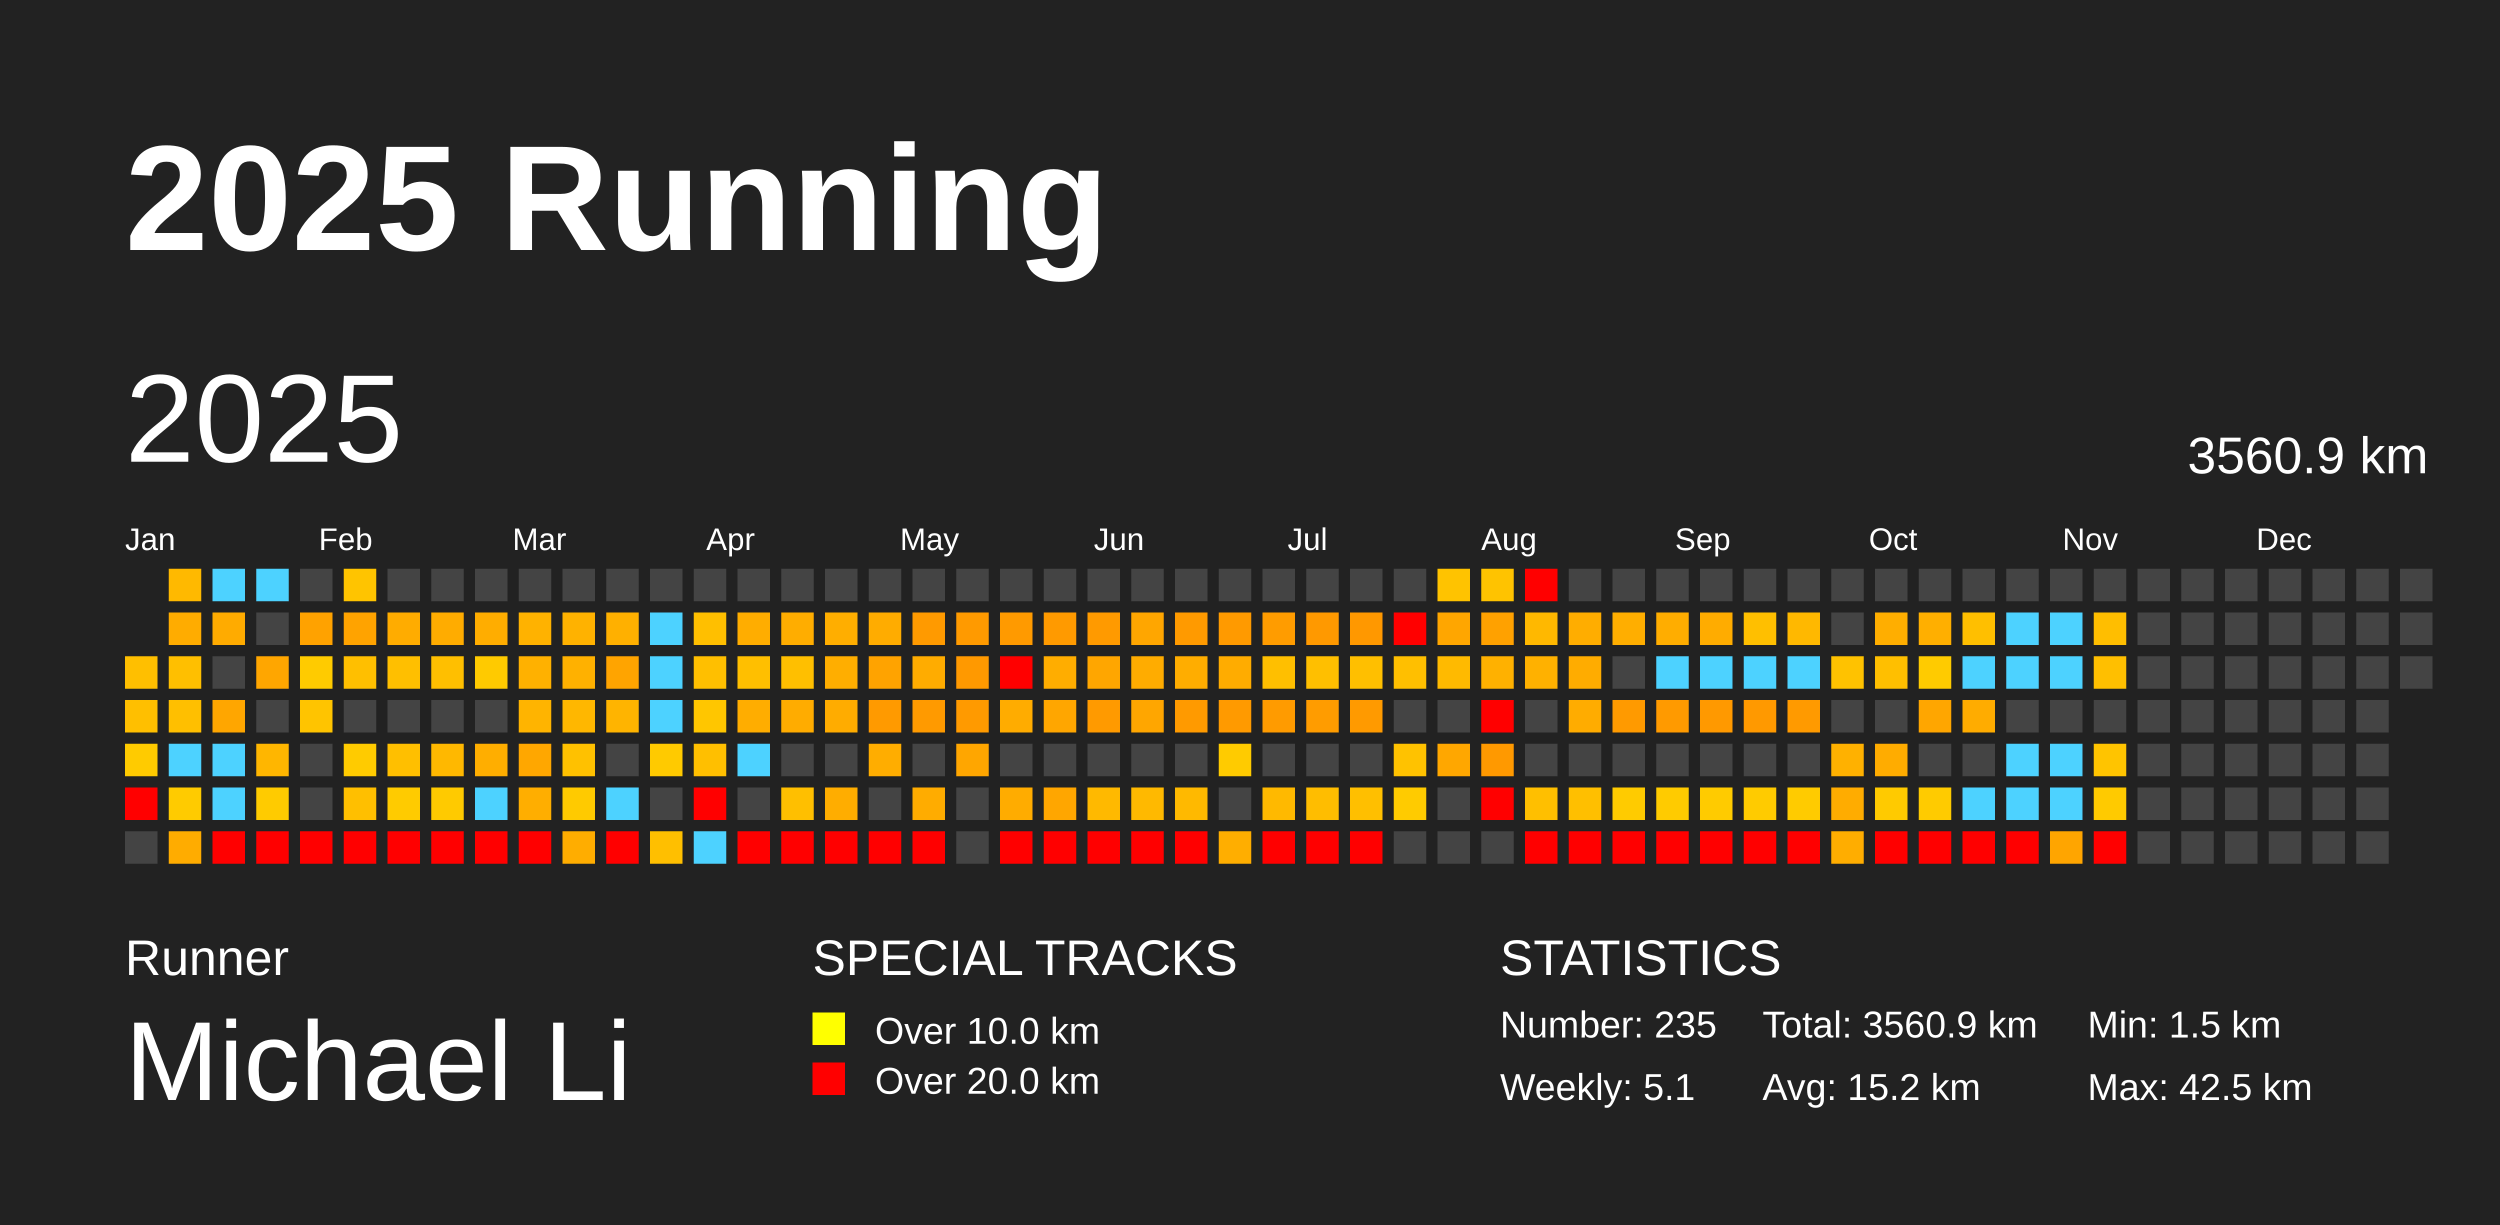
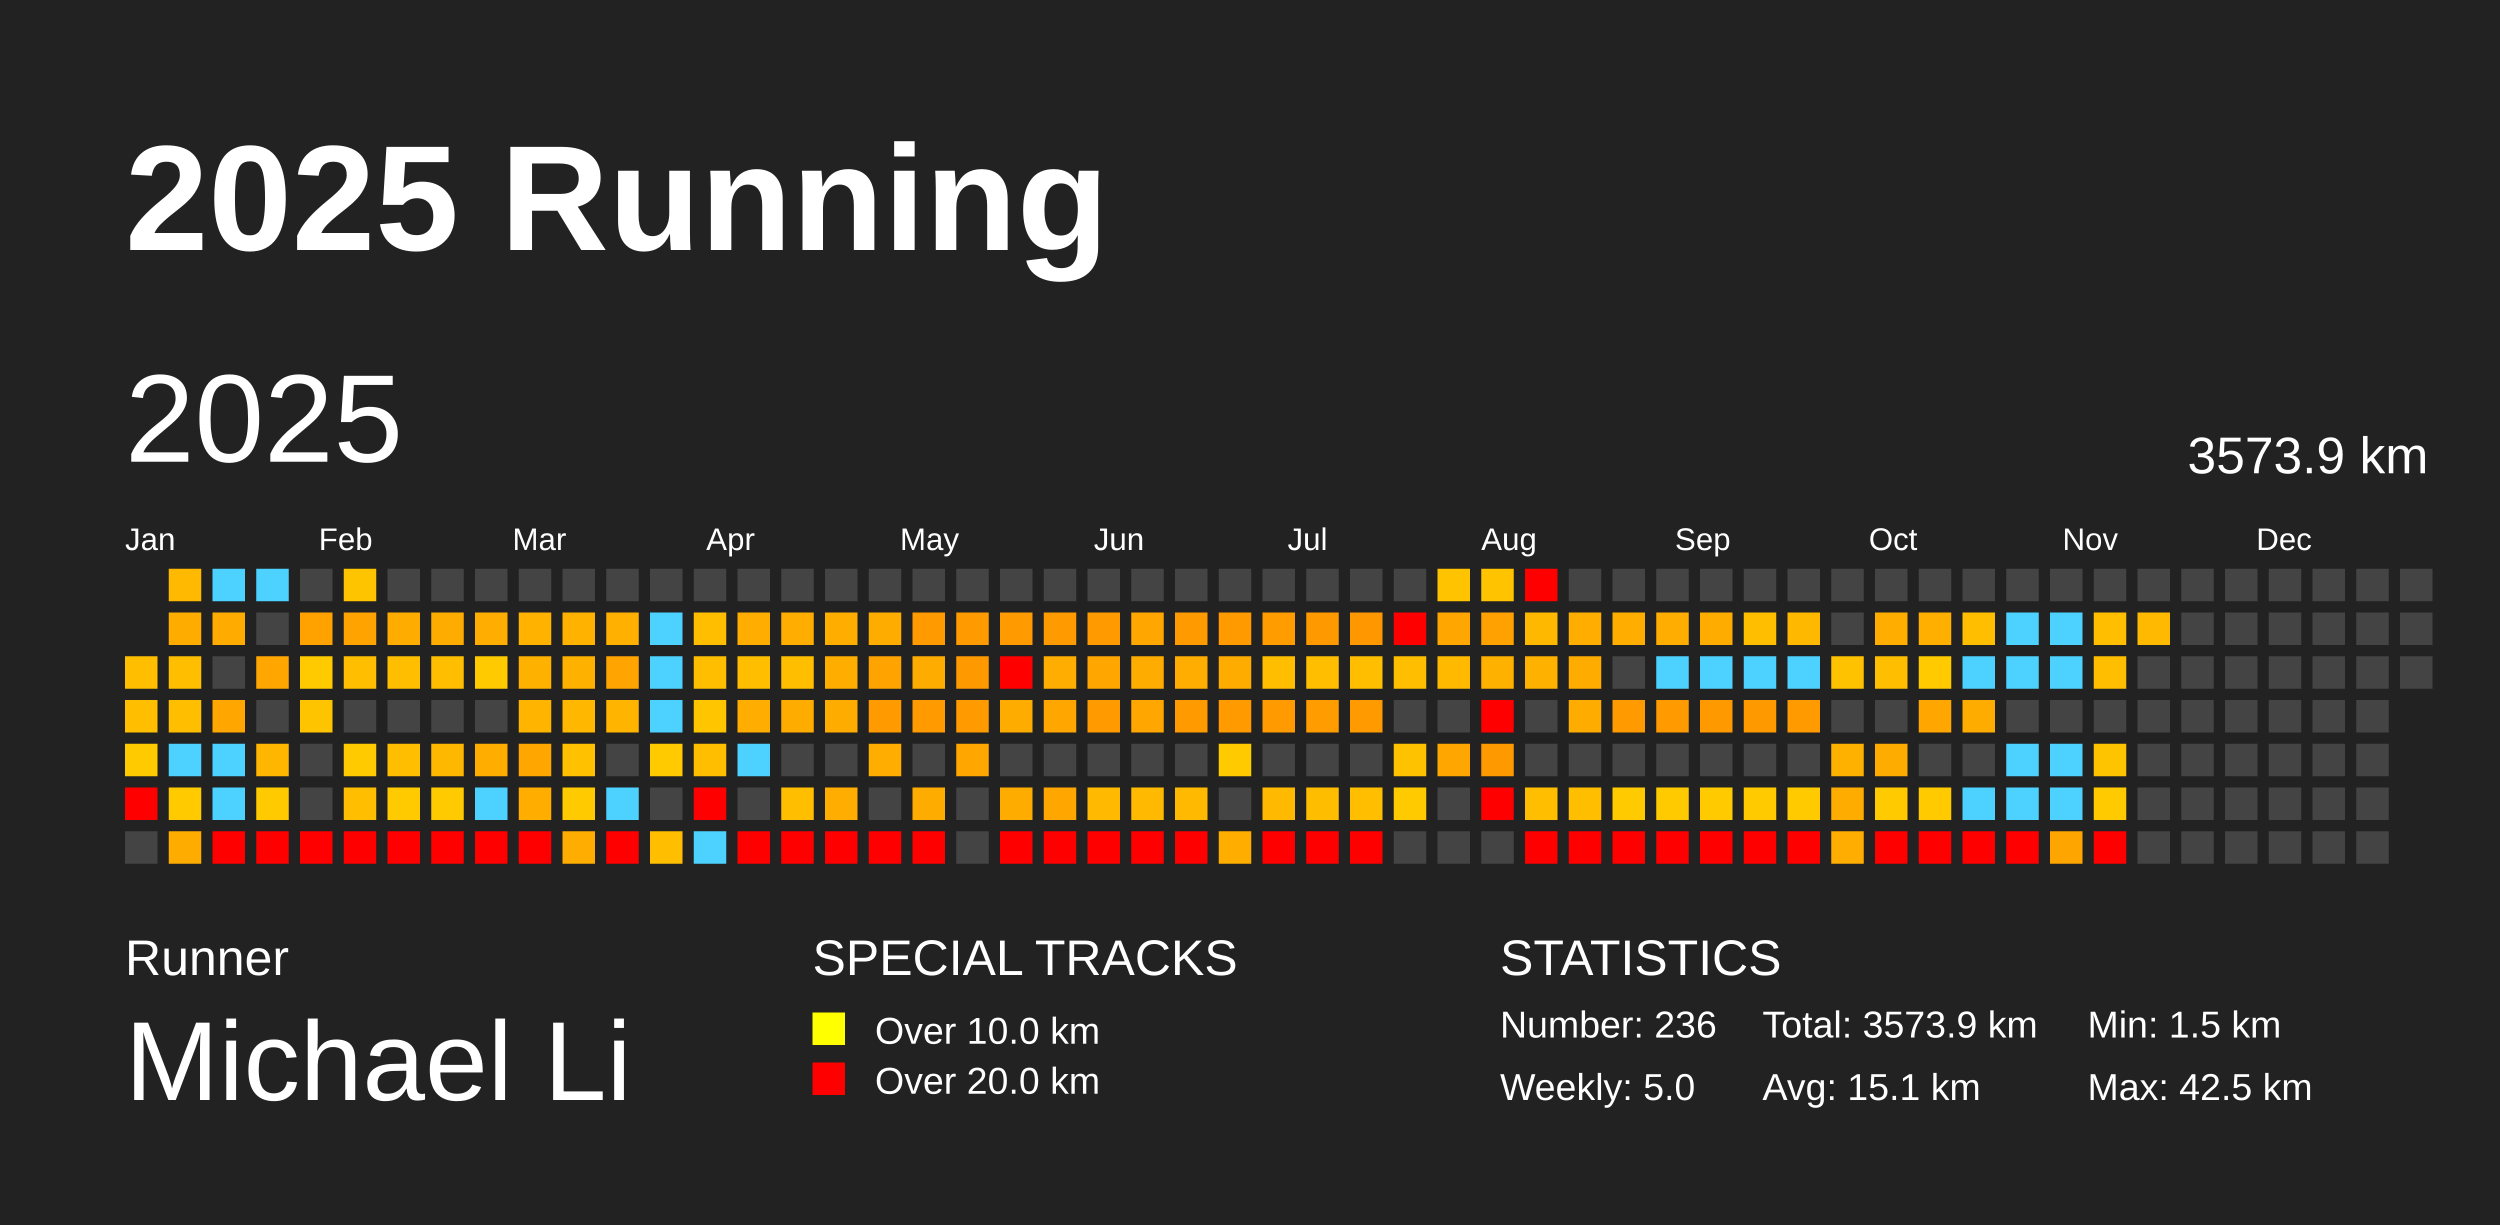
<svg xmlns="http://www.w3.org/2000/svg" baseProfile="full" height="98mm" version="1.1" viewBox="0,0,200,98" width="200mm">
  <defs />
  <rect fill="#222222" height="98" width="200" x="0" y="0" />
  <text fill="#FFFFFF" style="font-size:12px; font-family:Arial; font-weight:bold;" x="10" y="20">2025 Running</text>
  <text fill="#FFFFFF" style="font-size:4px; font-family:Arial" x="10" y="78">Runner</text>
  <text fill="#FFFFFF" style="font-size:9px; font-family:Arial" x="10" y="88">Michael Li</text>
  <text fill="#FFFFFF" style="font-size:4px; font-family:Arial" x="65" y="78">SPECIAL TRACKS</text>
  <rect fill="yellow" height="2.6" width="2.6" x="65" y="81" />
  <text fill="#FFFFFF" style="font-size:3px; font-family:Arial" x="70" y="83.5">Over 10.0 km</text>
  <rect fill="red" height="2.6" width="2.6" x="65" y="85" />
  <text fill="#FFFFFF" style="font-size:3px; font-family:Arial" x="70" y="87.5">Over 20.0 km</text>
  <text fill="#FFFFFF" style="font-size:4px; font-family:Arial" x="120" y="78">STATISTICS</text>
-   <text fill="#FFFFFF" style="font-size:3px; font-family:Arial" x="120" y="83">Number: 235</text>
-   <text fill="#FFFFFF" style="font-size:3px; font-family:Arial" x="120" y="88">Weekly: 5.1</text>
-   <text fill="#FFFFFF" style="font-size:3px; font-family:Arial" x="141" y="83">Total: 3560.9 km</text>
-   <text fill="#FFFFFF" style="font-size:3px; font-family:Arial" x="141" y="88">Avg: 15.2 km</text>
+   <text fill="#FFFFFF" style="font-size:3px; font-family:Arial" x="120" y="83">Number: 236</text>
+   <text fill="#FFFFFF" style="font-size:3px; font-family:Arial" x="120" y="88">Weekly: 5.0</text>
+   <text fill="#FFFFFF" style="font-size:3px; font-family:Arial" x="141" y="83">Total: 3573.9 km</text>
+   <text fill="#FFFFFF" style="font-size:3px; font-family:Arial" x="141" y="88">Avg: 15.1 km</text>
  <text fill="#FFFFFF" style="font-size:3px; font-family:Arial" x="167" y="83">Min: 1.5 km</text>
  <text fill="#FFFFFF" style="font-size:3px; font-family:Arial" x="167" y="88">Max: 42.5 km</text>
  <text dominant-baseline="hanging" fill="#FFFFFF" style="font-size:10.0px; font-family:Arial;" x="10" y="30">2025</text>
-   <text dominant-baseline="hanging" fill="#FFFFFF" style="font-size:4.125px; font-family:Arial;" x="175" y="35">3560.9 km</text>
+   <text dominant-baseline="hanging" fill="#FFFFFF" style="font-size:4.125px; font-family:Arial;" x="175" y="35">3573.9 km</text>
  <text fill="#FFFFFF" style="font-size:2.5px; font-family:Arial" x="10.0" y="44">Jan</text>
  <text fill="#FFFFFF" style="font-size:2.5px; font-family:Arial" x="25.5" y="44">Feb</text>
  <text fill="#FFFFFF" style="font-size:2.5px; font-family:Arial" x="41.0" y="44">Mar</text>
  <text fill="#FFFFFF" style="font-size:2.5px; font-family:Arial" x="56.5" y="44">Apr</text>
  <text fill="#FFFFFF" style="font-size:2.5px; font-family:Arial" x="72.0" y="44">May</text>
  <text fill="#FFFFFF" style="font-size:2.5px; font-family:Arial" x="87.5" y="44">Jun</text>
  <text fill="#FFFFFF" style="font-size:2.5px; font-family:Arial" x="103.0" y="44">Jul</text>
  <text fill="#FFFFFF" style="font-size:2.5px; font-family:Arial" x="118.5" y="44">Aug</text>
  <text fill="#FFFFFF" style="font-size:2.5px; font-family:Arial" x="134.0" y="44">Sep</text>
  <text fill="#FFFFFF" style="font-size:2.5px; font-family:Arial" x="149.5" y="44">Oct</text>
  <text fill="#FFFFFF" style="font-size:2.5px; font-family:Arial" x="165.0" y="44">Nov</text>
  <text fill="#FFFFFF" style="font-size:2.5px; font-family:Arial" x="180.5" y="44">Dec</text>
  <rect fill="#ffbf00" height="2.6" width="2.6" x="10.0" y="52.5" />
  <rect fill="#ffbf00" height="2.6" width="2.6" x="10.0" y="56.0" />
  <rect fill="#ffcb00" height="2.6" width="2.6" x="10.0" y="59.5" />
  <rect fill="red" height="2.6" width="2.6" x="10.0" y="63.0" />
  <rect fill="#444444" height="2.6" width="2.6" x="10.0" y="66.5" />
  <rect fill="#ffb900" height="2.6" width="2.6" x="13.5" y="45.5" />
  <rect fill="#ffac00" height="2.6" width="2.6" x="13.5" y="49.0" />
  <rect fill="#ffbf00" height="2.6" width="2.6" x="13.5" y="52.5" />
  <rect fill="#ffbf00" height="2.6" width="2.6" x="13.5" y="56.0" />
  <rect fill="#4dd2ff" height="2.6" width="2.6" x="13.5" y="59.5" />
  <rect fill="#ffcb00" height="2.6" width="2.6" x="13.5" y="63.0" />
  <rect fill="#ffac00" height="2.6" width="2.6" x="13.5" y="66.5" />
  <rect fill="#4dd2ff" height="2.6" width="2.6" x="17.0" y="45.5" />
  <rect fill="#ffab00" height="2.6" width="2.6" x="17.0" y="49.0" />
  <rect fill="#444444" height="2.6" width="2.6" x="17.0" y="52.5" />
  <rect fill="#ffa600" height="2.6" width="2.6" x="17.0" y="56.0" />
  <rect fill="#4dd2ff" height="2.6" width="2.6" x="17.0" y="59.5" />
  <rect fill="#4dd2ff" height="2.6" width="2.6" x="17.0" y="63.0" />
  <rect fill="red" height="2.6" width="2.6" x="17.0" y="66.5" />
  <rect fill="#4dd2ff" height="2.6" width="2.6" x="20.5" y="45.5" />
  <rect fill="#444444" height="2.6" width="2.6" x="20.5" y="49.0" />
  <rect fill="#ffa600" height="2.6" width="2.6" x="20.5" y="52.5" />
  <rect fill="#444444" height="2.6" width="2.6" x="20.5" y="56.0" />
  <rect fill="#ffb600" height="2.6" width="2.6" x="20.5" y="59.5" />
  <rect fill="#ffcb00" height="2.6" width="2.6" x="20.5" y="63.0" />
  <rect fill="red" height="2.6" width="2.6" x="20.5" y="66.5" />
  <rect fill="#444444" height="2.6" width="2.6" x="24.0" y="45.5" />
  <rect fill="#ffa200" height="2.6" width="2.6" x="24.0" y="49.0" />
  <rect fill="#ffcb00" height="2.6" width="2.6" x="24.0" y="52.5" />
  <rect fill="#ffc400" height="2.6" width="2.6" x="24.0" y="56.0" />
  <rect fill="#444444" height="2.6" width="2.6" x="24.0" y="59.5" />
  <rect fill="#444444" height="2.6" width="2.6" x="24.0" y="63.0" />
  <rect fill="red" height="2.6" width="2.6" x="24.0" y="66.5" />
  <rect fill="#ffc400" height="2.6" width="2.6" x="27.5" y="45.5" />
  <rect fill="#ffa300" height="2.6" width="2.6" x="27.5" y="49.0" />
  <rect fill="#ffbf00" height="2.6" width="2.6" x="27.5" y="52.5" />
  <rect fill="#444444" height="2.6" width="2.6" x="27.5" y="56.0" />
  <rect fill="#ffcb00" height="2.6" width="2.6" x="27.5" y="59.5" />
  <rect fill="#ffbf00" height="2.6" width="2.6" x="27.5" y="63.0" />
  <rect fill="red" height="2.6" width="2.6" x="27.5" y="66.5" />
  <rect fill="#444444" height="2.6" width="2.6" x="31.0" y="45.5" />
  <rect fill="#ffac00" height="2.6" width="2.6" x="31.0" y="49.0" />
  <rect fill="#ffbf00" height="2.6" width="2.6" x="31.0" y="52.5" />
  <rect fill="#444444" height="2.6" width="2.6" x="31.0" y="56.0" />
  <rect fill="#ffbf00" height="2.6" width="2.6" x="31.0" y="59.5" />
  <rect fill="#ffcb00" height="2.6" width="2.6" x="31.0" y="63.0" />
  <rect fill="red" height="2.6" width="2.6" x="31.0" y="66.5" />
  <rect fill="#444444" height="2.6" width="2.6" x="34.5" y="45.5" />
  <rect fill="#ffac00" height="2.6" width="2.6" x="34.5" y="49.0" />
  <rect fill="#ffbf00" height="2.6" width="2.6" x="34.5" y="52.5" />
  <rect fill="#444444" height="2.6" width="2.6" x="34.5" y="56.0" />
  <rect fill="#ffb800" height="2.6" width="2.6" x="34.5" y="59.5" />
  <rect fill="#ffca00" height="2.6" width="2.6" x="34.5" y="63.0" />
  <rect fill="red" height="2.6" width="2.6" x="34.5" y="66.5" />
  <rect fill="#444444" height="2.6" width="2.6" x="38.0" y="45.5" />
  <rect fill="#ffad00" height="2.6" width="2.6" x="38.0" y="49.0" />
  <rect fill="#ffca00" height="2.6" width="2.6" x="38.0" y="52.5" />
  <rect fill="#444444" height="2.6" width="2.6" x="38.0" y="56.0" />
  <rect fill="#ffae00" height="2.6" width="2.6" x="38.0" y="59.5" />
  <rect fill="#4dd2ff" height="2.6" width="2.6" x="38.0" y="63.0" />
  <rect fill="red" height="2.6" width="2.6" x="38.0" y="66.5" />
  <rect fill="#444444" height="2.6" width="2.6" x="41.5" y="45.5" />
  <rect fill="#ffb200" height="2.6" width="2.6" x="41.5" y="49.0" />
  <rect fill="#ffb100" height="2.6" width="2.6" x="41.5" y="52.5" />
  <rect fill="#ffb400" height="2.6" width="2.6" x="41.5" y="56.0" />
  <rect fill="#ffa700" height="2.6" width="2.6" x="41.5" y="59.5" />
  <rect fill="#ffae00" height="2.6" width="2.6" x="41.5" y="63.0" />
  <rect fill="red" height="2.6" width="2.6" x="41.5" y="66.5" />
  <rect fill="#444444" height="2.6" width="2.6" x="45.0" y="45.5" />
  <rect fill="#ffb200" height="2.6" width="2.6" x="45.0" y="49.0" />
  <rect fill="#ffb100" height="2.6" width="2.6" x="45.0" y="52.5" />
  <rect fill="#ffb700" height="2.6" width="2.6" x="45.0" y="56.0" />
  <rect fill="#ffc100" height="2.6" width="2.6" x="45.0" y="59.5" />
  <rect fill="#ffca00" height="2.6" width="2.6" x="45.0" y="63.0" />
  <rect fill="#ffad00" height="2.6" width="2.6" x="45.0" y="66.5" />
  <rect fill="#444444" height="2.6" width="2.6" x="48.5" y="45.5" />
  <rect fill="#ffb000" height="2.6" width="2.6" x="48.5" y="49.0" />
  <rect fill="#ffa400" height="2.6" width="2.6" x="48.5" y="52.5" />
  <rect fill="#ffb400" height="2.6" width="2.6" x="48.5" y="56.0" />
  <rect fill="#444444" height="2.6" width="2.6" x="48.5" y="59.5" />
  <rect fill="#4dd2ff" height="2.6" width="2.6" x="48.5" y="63.0" />
  <rect fill="red" height="2.6" width="2.6" x="48.5" y="66.5" />
  <rect fill="#444444" height="2.6" width="2.6" x="52.0" y="45.5" />
  <rect fill="#4dd2ff" height="2.6" width="2.6" x="52.0" y="49.0" />
  <rect fill="#4dd2ff" height="2.6" width="2.6" x="52.0" y="52.5" />
  <rect fill="#4dd2ff" height="2.6" width="2.6" x="52.0" y="56.0" />
  <rect fill="#ffca00" height="2.6" width="2.6" x="52.0" y="59.5" />
  <rect fill="#444444" height="2.6" width="2.6" x="52.0" y="63.0" />
  <rect fill="#ffbf00" height="2.6" width="2.6" x="52.0" y="66.5" />
  <rect fill="#444444" height="2.6" width="2.6" x="55.5" y="45.5" />
  <rect fill="#ffbf00" height="2.6" width="2.6" x="55.5" y="49.0" />
  <rect fill="#ffbf00" height="2.6" width="2.6" x="55.5" y="52.5" />
  <rect fill="#ffc600" height="2.6" width="2.6" x="55.5" y="56.0" />
  <rect fill="#ffbf00" height="2.6" width="2.6" x="55.5" y="59.5" />
  <rect fill="red" height="2.6" width="2.6" x="55.5" y="63.0" />
  <rect fill="#4dd2ff" height="2.6" width="2.6" x="55.5" y="66.5" />
  <rect fill="#444444" height="2.6" width="2.6" x="59.0" y="45.5" />
  <rect fill="#ffad00" height="2.6" width="2.6" x="59.0" y="49.0" />
  <rect fill="#ffbf00" height="2.6" width="2.6" x="59.0" y="52.5" />
  <rect fill="#ffad00" height="2.6" width="2.6" x="59.0" y="56.0" />
  <rect fill="#4dd2ff" height="2.6" width="2.6" x="59.0" y="59.5" />
  <rect fill="#444444" height="2.6" width="2.6" x="59.0" y="63.0" />
  <rect fill="red" height="2.6" width="2.6" x="59.0" y="66.5" />
  <rect fill="#444444" height="2.6" width="2.6" x="62.5" y="45.5" />
  <rect fill="#ffad00" height="2.6" width="2.6" x="62.5" y="49.0" />
  <rect fill="#ffbf00" height="2.6" width="2.6" x="62.5" y="52.5" />
  <rect fill="#ffac00" height="2.6" width="2.6" x="62.5" y="56.0" />
  <rect fill="#444444" height="2.6" width="2.6" x="62.5" y="59.5" />
  <rect fill="#ffbf00" height="2.6" width="2.6" x="62.5" y="63.0" />
  <rect fill="red" height="2.6" width="2.6" x="62.5" y="66.5" />
  <rect fill="#444444" height="2.6" width="2.6" x="66.0" y="45.5" />
  <rect fill="#ffae00" height="2.6" width="2.6" x="66.0" y="49.0" />
  <rect fill="#ffae00" height="2.6" width="2.6" x="66.0" y="52.5" />
  <rect fill="#ffac00" height="2.6" width="2.6" x="66.0" y="56.0" />
  <rect fill="#444444" height="2.6" width="2.6" x="66.0" y="59.5" />
  <rect fill="#ffad00" height="2.6" width="2.6" x="66.0" y="63.0" />
  <rect fill="red" height="2.6" width="2.6" x="66.0" y="66.5" />
  <rect fill="#444444" height="2.6" width="2.6" x="69.5" y="45.5" />
  <rect fill="#ffac00" height="2.6" width="2.6" x="69.5" y="49.0" />
  <rect fill="#ffa300" height="2.6" width="2.6" x="69.5" y="52.5" />
  <rect fill="#ff9a00" height="2.6" width="2.6" x="69.5" y="56.0" />
  <rect fill="#ffad00" height="2.6" width="2.6" x="69.5" y="59.5" />
  <rect fill="#444444" height="2.6" width="2.6" x="69.5" y="63.0" />
  <rect fill="red" height="2.6" width="2.6" x="69.5" y="66.5" />
  <rect fill="#444444" height="2.6" width="2.6" x="73.0" y="45.5" />
  <rect fill="#ff9a00" height="2.6" width="2.6" x="73.0" y="49.0" />
  <rect fill="#ffac00" height="2.6" width="2.6" x="73.0" y="52.5" />
  <rect fill="#ff9a00" height="2.6" width="2.6" x="73.0" y="56.0" />
  <rect fill="#444444" height="2.6" width="2.6" x="73.0" y="59.5" />
  <rect fill="#ffac00" height="2.6" width="2.6" x="73.0" y="63.0" />
  <rect fill="red" height="2.6" width="2.6" x="73.0" y="66.5" />
  <rect fill="#444444" height="2.6" width="2.6" x="76.5" y="45.5" />
  <rect fill="#ff9a00" height="2.6" width="2.6" x="76.5" y="49.0" />
  <rect fill="#ff9900" height="2.6" width="2.6" x="76.5" y="52.5" />
  <rect fill="#ff9a00" height="2.6" width="2.6" x="76.5" y="56.0" />
  <rect fill="#ffa600" height="2.6" width="2.6" x="76.5" y="59.5" />
  <rect fill="#444444" height="2.6" width="2.6" x="76.5" y="63.0" />
  <rect fill="#444444" height="2.6" width="2.6" x="76.5" y="66.5" />
  <rect fill="#444444" height="2.6" width="2.6" x="80.0" y="45.5" />
  <rect fill="#ff9a00" height="2.6" width="2.6" x="80.0" y="49.0" />
  <rect fill="red" height="2.6" width="2.6" x="80.0" y="52.5" />
  <rect fill="#ffac00" height="2.6" width="2.6" x="80.0" y="56.0" />
  <rect fill="#444444" height="2.6" width="2.6" x="80.0" y="59.5" />
  <rect fill="#ffac00" height="2.6" width="2.6" x="80.0" y="63.0" />
  <rect fill="red" height="2.6" width="2.6" x="80.0" y="66.5" />
  <rect fill="#444444" height="2.6" width="2.6" x="83.5" y="45.5" />
  <rect fill="#ff9a00" height="2.6" width="2.6" x="83.5" y="49.0" />
  <rect fill="#ffad00" height="2.6" width="2.6" x="83.5" y="52.5" />
  <rect fill="#ffa600" height="2.6" width="2.6" x="83.5" y="56.0" />
  <rect fill="#444444" height="2.6" width="2.6" x="83.5" y="59.5" />
  <rect fill="#ffa600" height="2.6" width="2.6" x="83.5" y="63.0" />
  <rect fill="red" height="2.6" width="2.6" x="83.5" y="66.5" />
  <rect fill="#444444" height="2.6" width="2.6" x="87.0" y="45.5" />
  <rect fill="#ff9a00" height="2.6" width="2.6" x="87.0" y="49.0" />
  <rect fill="#ffa600" height="2.6" width="2.6" x="87.0" y="52.5" />
  <rect fill="#ff9a00" height="2.6" width="2.6" x="87.0" y="56.0" />
  <rect fill="#444444" height="2.6" width="2.6" x="87.0" y="59.5" />
  <rect fill="#ffb900" height="2.6" width="2.6" x="87.0" y="63.0" />
  <rect fill="red" height="2.6" width="2.6" x="87.0" y="66.5" />
  <rect fill="#444444" height="2.6" width="2.6" x="90.5" y="45.5" />
  <rect fill="#ffa600" height="2.6" width="2.6" x="90.5" y="49.0" />
  <rect fill="#ffac00" height="2.6" width="2.6" x="90.5" y="52.5" />
  <rect fill="#ffa600" height="2.6" width="2.6" x="90.5" y="56.0" />
  <rect fill="#444444" height="2.6" width="2.6" x="90.5" y="59.5" />
  <rect fill="#ffb900" height="2.6" width="2.6" x="90.5" y="63.0" />
  <rect fill="red" height="2.6" width="2.6" x="90.5" y="66.5" />
  <rect fill="#444444" height="2.6" width="2.6" x="94.0" y="45.5" />
  <rect fill="#ff9a00" height="2.6" width="2.6" x="94.0" y="49.0" />
  <rect fill="#ffad00" height="2.6" width="2.6" x="94.0" y="52.5" />
  <rect fill="#ff9a00" height="2.6" width="2.6" x="94.0" y="56.0" />
  <rect fill="#444444" height="2.6" width="2.6" x="94.0" y="59.5" />
  <rect fill="#ffb900" height="2.6" width="2.6" x="94.0" y="63.0" />
  <rect fill="red" height="2.6" width="2.6" x="94.0" y="66.5" />
  <rect fill="#444444" height="2.6" width="2.6" x="97.5" y="45.5" />
  <rect fill="#ff9a00" height="2.6" width="2.6" x="97.5" y="49.0" />
  <rect fill="#ffac00" height="2.6" width="2.6" x="97.5" y="52.5" />
  <rect fill="#ff9a00" height="2.6" width="2.6" x="97.5" y="56.0" />
  <rect fill="#ffcb00" height="2.6" width="2.6" x="97.5" y="59.5" />
  <rect fill="#444444" height="2.6" width="2.6" x="97.5" y="63.0" />
  <rect fill="#ffae00" height="2.6" width="2.6" x="97.5" y="66.5" />
  <rect fill="#444444" height="2.6" width="2.6" x="101.0" y="45.5" />
  <rect fill="#ff9c00" height="2.6" width="2.6" x="101.0" y="49.0" />
  <rect fill="#ffbf00" height="2.6" width="2.6" x="101.0" y="52.5" />
  <rect fill="#ff9b00" height="2.6" width="2.6" x="101.0" y="56.0" />
  <rect fill="#444444" height="2.6" width="2.6" x="101.0" y="59.5" />
  <rect fill="#ffb900" height="2.6" width="2.6" x="101.0" y="63.0" />
  <rect fill="red" height="2.6" width="2.6" x="101.0" y="66.5" />
  <rect fill="#444444" height="2.6" width="2.6" x="104.5" y="45.5" />
  <rect fill="#ff9900" height="2.6" width="2.6" x="104.5" y="49.0" />
  <rect fill="#ffbf00" height="2.6" width="2.6" x="104.5" y="52.5" />
  <rect fill="#ff9c00" height="2.6" width="2.6" x="104.5" y="56.0" />
  <rect fill="#444444" height="2.6" width="2.6" x="104.5" y="59.5" />
  <rect fill="#ffbd00" height="2.6" width="2.6" x="104.5" y="63.0" />
  <rect fill="red" height="2.6" width="2.6" x="104.5" y="66.5" />
  <rect fill="#444444" height="2.6" width="2.6" x="108.0" y="45.5" />
  <rect fill="#ff9800" height="2.6" width="2.6" x="108.0" y="49.0" />
  <rect fill="#ffbf00" height="2.6" width="2.6" x="108.0" y="52.5" />
  <rect fill="#ff9a00" height="2.6" width="2.6" x="108.0" y="56.0" />
  <rect fill="#444444" height="2.6" width="2.6" x="108.0" y="59.5" />
  <rect fill="#ffbf00" height="2.6" width="2.6" x="108.0" y="63.0" />
  <rect fill="red" height="2.6" width="2.6" x="108.0" y="66.5" />
  <rect fill="#444444" height="2.6" width="2.6" x="111.5" y="45.5" />
  <rect fill="red" height="2.6" width="2.6" x="111.5" y="49.0" />
  <rect fill="#ffbf00" height="2.6" width="2.6" x="111.5" y="52.5" />
  <rect fill="#444444" height="2.6" width="2.6" x="111.5" y="56.0" />
  <rect fill="#ffc200" height="2.6" width="2.6" x="111.5" y="59.5" />
  <rect fill="#ffcb00" height="2.6" width="2.6" x="111.5" y="63.0" />
  <rect fill="#444444" height="2.6" width="2.6" x="111.5" y="66.5" />
  <rect fill="#ffc300" height="2.6" width="2.6" x="115.0" y="45.5" />
  <rect fill="#ffa600" height="2.6" width="2.6" x="115.0" y="49.0" />
  <rect fill="#ffba00" height="2.6" width="2.6" x="115.0" y="52.5" />
  <rect fill="#444444" height="2.6" width="2.6" x="115.0" y="56.0" />
  <rect fill="#ffa700" height="2.6" width="2.6" x="115.0" y="59.5" />
  <rect fill="#444444" height="2.6" width="2.6" x="115.0" y="63.0" />
  <rect fill="#444444" height="2.6" width="2.6" x="115.0" y="66.5" />
  <rect fill="#ffc300" height="2.6" width="2.6" x="118.5" y="45.5" />
  <rect fill="#ffa100" height="2.6" width="2.6" x="118.5" y="49.0" />
  <rect fill="#ffb100" height="2.6" width="2.6" x="118.5" y="52.5" />
  <rect fill="red" height="2.6" width="2.6" x="118.5" y="56.0" />
  <rect fill="#ff9900" height="2.6" width="2.6" x="118.5" y="59.5" />
  <rect fill="red" height="2.6" width="2.6" x="118.5" y="63.0" />
  <rect fill="#444444" height="2.6" width="2.6" x="118.5" y="66.5" />
  <rect fill="red" height="2.6" width="2.6" x="122.0" y="45.5" />
  <rect fill="#ffb800" height="2.6" width="2.6" x="122.0" y="49.0" />
  <rect fill="#ffb100" height="2.6" width="2.6" x="122.0" y="52.5" />
  <rect fill="#444444" height="2.6" width="2.6" x="122.0" y="56.0" />
  <rect fill="#444444" height="2.6" width="2.6" x="122.0" y="59.5" />
  <rect fill="#ffbf00" height="2.6" width="2.6" x="122.0" y="63.0" />
  <rect fill="red" height="2.6" width="2.6" x="122.0" y="66.5" />
  <rect fill="#444444" height="2.6" width="2.6" x="125.5" y="45.5" />
  <rect fill="#ffad00" height="2.6" width="2.6" x="125.5" y="49.0" />
  <rect fill="#ffac00" height="2.6" width="2.6" x="125.5" y="52.5" />
  <rect fill="#ffac00" height="2.6" width="2.6" x="125.5" y="56.0" />
  <rect fill="#444444" height="2.6" width="2.6" x="125.5" y="59.5" />
  <rect fill="#ffbf00" height="2.6" width="2.6" x="125.5" y="63.0" />
  <rect fill="red" height="2.6" width="2.6" x="125.5" y="66.5" />
  <rect fill="#444444" height="2.6" width="2.6" x="129.0" y="45.5" />
  <rect fill="#ffae00" height="2.6" width="2.6" x="129.0" y="49.0" />
  <rect fill="#444444" height="2.6" width="2.6" x="129.0" y="52.5" />
  <rect fill="#ff9a00" height="2.6" width="2.6" x="129.0" y="56.0" />
  <rect fill="#444444" height="2.6" width="2.6" x="129.0" y="59.5" />
  <rect fill="#ffcb00" height="2.6" width="2.6" x="129.0" y="63.0" />
  <rect fill="red" height="2.6" width="2.6" x="129.0" y="66.5" />
  <rect fill="#444444" height="2.6" width="2.6" x="132.5" y="45.5" />
  <rect fill="#ffad00" height="2.6" width="2.6" x="132.5" y="49.0" />
  <rect fill="#4dd2ff" height="2.6" width="2.6" x="132.5" y="52.5" />
  <rect fill="#ff9a00" height="2.6" width="2.6" x="132.5" y="56.0" />
  <rect fill="#444444" height="2.6" width="2.6" x="132.5" y="59.5" />
  <rect fill="#ffcb00" height="2.6" width="2.6" x="132.5" y="63.0" />
  <rect fill="red" height="2.6" width="2.6" x="132.5" y="66.5" />
  <rect fill="#444444" height="2.6" width="2.6" x="136.0" y="45.5" />
  <rect fill="#ffac00" height="2.6" width="2.6" x="136.0" y="49.0" />
  <rect fill="#4dd2ff" height="2.6" width="2.6" x="136.0" y="52.5" />
  <rect fill="#ff9900" height="2.6" width="2.6" x="136.0" y="56.0" />
  <rect fill="#444444" height="2.6" width="2.6" x="136.0" y="59.5" />
  <rect fill="#ffcb00" height="2.6" width="2.6" x="136.0" y="63.0" />
  <rect fill="red" height="2.6" width="2.6" x="136.0" y="66.5" />
  <rect fill="#444444" height="2.6" width="2.6" x="139.5" y="45.5" />
  <rect fill="#ffbf00" height="2.6" width="2.6" x="139.5" y="49.0" />
  <rect fill="#4dd2ff" height="2.6" width="2.6" x="139.5" y="52.5" />
  <rect fill="#ff9900" height="2.6" width="2.6" x="139.5" y="56.0" />
  <rect fill="#444444" height="2.6" width="2.6" x="139.5" y="59.5" />
  <rect fill="#ffcb00" height="2.6" width="2.6" x="139.5" y="63.0" />
  <rect fill="red" height="2.6" width="2.6" x="139.5" y="66.5" />
  <rect fill="#444444" height="2.6" width="2.6" x="143.0" y="45.5" />
  <rect fill="#ffb800" height="2.6" width="2.6" x="143.0" y="49.0" />
  <rect fill="#4dd2ff" height="2.6" width="2.6" x="143.0" y="52.5" />
  <rect fill="#ff9a00" height="2.6" width="2.6" x="143.0" y="56.0" />
  <rect fill="#444444" height="2.6" width="2.6" x="143.0" y="59.5" />
  <rect fill="#ffcb00" height="2.6" width="2.6" x="143.0" y="63.0" />
  <rect fill="red" height="2.6" width="2.6" x="143.0" y="66.5" />
  <rect fill="#444444" height="2.6" width="2.6" x="146.5" y="45.5" />
  <rect fill="#444444" height="2.6" width="2.6" x="146.5" y="49.0" />
  <rect fill="#ffc200" height="2.6" width="2.6" x="146.5" y="52.5" />
  <rect fill="#444444" height="2.6" width="2.6" x="146.5" y="56.0" />
  <rect fill="#ffb100" height="2.6" width="2.6" x="146.5" y="59.5" />
  <rect fill="#ffac00" height="2.6" width="2.6" x="146.5" y="63.0" />
  <rect fill="#ffad00" height="2.6" width="2.6" x="146.5" y="66.5" />
  <rect fill="#444444" height="2.6" width="2.6" x="150.0" y="45.5" />
  <rect fill="#ffae00" height="2.6" width="2.6" x="150.0" y="49.0" />
  <rect fill="#ffbf00" height="2.6" width="2.6" x="150.0" y="52.5" />
  <rect fill="#444444" height="2.6" width="2.6" x="150.0" y="56.0" />
  <rect fill="#ffac00" height="2.6" width="2.6" x="150.0" y="59.5" />
  <rect fill="#ffca00" height="2.6" width="2.6" x="150.0" y="63.0" />
  <rect fill="red" height="2.6" width="2.6" x="150.0" y="66.5" />
  <rect fill="#444444" height="2.6" width="2.6" x="153.5" y="45.5" />
  <rect fill="#ffaf00" height="2.6" width="2.6" x="153.5" y="49.0" />
  <rect fill="#ffcb00" height="2.6" width="2.6" x="153.5" y="52.5" />
  <rect fill="#ffa600" height="2.6" width="2.6" x="153.5" y="56.0" />
  <rect fill="#444444" height="2.6" width="2.6" x="153.5" y="59.5" />
  <rect fill="#ffcb00" height="2.6" width="2.6" x="153.5" y="63.0" />
  <rect fill="red" height="2.6" width="2.6" x="153.5" y="66.5" />
  <rect fill="#444444" height="2.6" width="2.6" x="157.0" y="45.5" />
  <rect fill="#ffbf00" height="2.6" width="2.6" x="157.0" y="49.0" />
  <rect fill="#4dd2ff" height="2.6" width="2.6" x="157.0" y="52.5" />
  <rect fill="#ffac00" height="2.6" width="2.6" x="157.0" y="56.0" />
  <rect fill="#444444" height="2.6" width="2.6" x="157.0" y="59.5" />
  <rect fill="#4dd2ff" height="2.6" width="2.6" x="157.0" y="63.0" />
  <rect fill="red" height="2.6" width="2.6" x="157.0" y="66.5" />
  <rect fill="#444444" height="2.6" width="2.6" x="160.5" y="45.5" />
  <rect fill="#4dd2ff" height="2.6" width="2.6" x="160.5" y="49.0" />
  <rect fill="#4dd2ff" height="2.6" width="2.6" x="160.5" y="52.5" />
  <rect fill="#444444" height="2.6" width="2.6" x="160.5" y="56.0" />
  <rect fill="#4dd2ff" height="2.6" width="2.6" x="160.5" y="59.5" />
  <rect fill="#4dd2ff" height="2.6" width="2.6" x="160.5" y="63.0" />
  <rect fill="red" height="2.6" width="2.6" x="160.5" y="66.5" />
  <rect fill="#444444" height="2.6" width="2.6" x="164.0" y="45.5" />
  <rect fill="#4dd2ff" height="2.6" width="2.6" x="164.0" y="49.0" />
  <rect fill="#4dd2ff" height="2.6" width="2.6" x="164.0" y="52.5" />
  <rect fill="#444444" height="2.6" width="2.6" x="164.0" y="56.0" />
  <rect fill="#4dd2ff" height="2.6" width="2.6" x="164.0" y="59.5" />
  <rect fill="#4dd2ff" height="2.6" width="2.6" x="164.0" y="63.0" />
  <rect fill="#ffa500" height="2.6" width="2.6" x="164.0" y="66.5" />
  <rect fill="#444444" height="2.6" width="2.6" x="167.5" y="45.5" />
  <rect fill="#ffbe00" height="2.6" width="2.6" x="167.5" y="49.0" />
  <rect fill="#ffbf00" height="2.6" width="2.6" x="167.5" y="52.5" />
  <rect fill="#444444" height="2.6" width="2.6" x="167.5" y="56.0" />
  <rect fill="#ffc400" height="2.6" width="2.6" x="167.5" y="59.5" />
  <rect fill="#ffca00" height="2.6" width="2.6" x="167.5" y="63.0" />
  <rect fill="red" height="2.6" width="2.6" x="167.5" y="66.5" />
  <rect fill="#444444" height="2.6" width="2.6" x="171.0" y="45.5" />
-   <rect fill="#444444" height="2.6" width="2.6" x="171.0" y="49.0" />
+   <rect fill="#ffb900" height="2.6" width="2.6" x="171.0" y="49.0" />
  <rect fill="#444444" height="2.6" width="2.6" x="171.0" y="52.5" />
  <rect fill="#444444" height="2.6" width="2.6" x="171.0" y="56.0" />
  <rect fill="#444444" height="2.6" width="2.6" x="171.0" y="59.5" />
  <rect fill="#444444" height="2.6" width="2.6" x="171.0" y="63.0" />
  <rect fill="#444444" height="2.6" width="2.6" x="171.0" y="66.5" />
  <rect fill="#444444" height="2.6" width="2.6" x="174.5" y="45.5" />
  <rect fill="#444444" height="2.6" width="2.6" x="174.5" y="49.0" />
  <rect fill="#444444" height="2.6" width="2.6" x="174.5" y="52.5" />
  <rect fill="#444444" height="2.6" width="2.6" x="174.5" y="56.0" />
  <rect fill="#444444" height="2.6" width="2.6" x="174.5" y="59.5" />
  <rect fill="#444444" height="2.6" width="2.6" x="174.5" y="63.0" />
  <rect fill="#444444" height="2.6" width="2.6" x="174.5" y="66.5" />
  <rect fill="#444444" height="2.6" width="2.6" x="178.0" y="45.5" />
  <rect fill="#444444" height="2.6" width="2.6" x="178.0" y="49.0" />
  <rect fill="#444444" height="2.6" width="2.6" x="178.0" y="52.5" />
  <rect fill="#444444" height="2.6" width="2.6" x="178.0" y="56.0" />
  <rect fill="#444444" height="2.6" width="2.6" x="178.0" y="59.5" />
  <rect fill="#444444" height="2.6" width="2.6" x="178.0" y="63.0" />
  <rect fill="#444444" height="2.6" width="2.6" x="178.0" y="66.5" />
  <rect fill="#444444" height="2.6" width="2.6" x="181.5" y="45.5" />
  <rect fill="#444444" height="2.6" width="2.6" x="181.5" y="49.0" />
  <rect fill="#444444" height="2.6" width="2.6" x="181.5" y="52.5" />
  <rect fill="#444444" height="2.6" width="2.6" x="181.5" y="56.0" />
  <rect fill="#444444" height="2.6" width="2.6" x="181.5" y="59.5" />
  <rect fill="#444444" height="2.6" width="2.6" x="181.5" y="63.0" />
  <rect fill="#444444" height="2.6" width="2.6" x="181.5" y="66.5" />
  <rect fill="#444444" height="2.6" width="2.6" x="185.0" y="45.5" />
  <rect fill="#444444" height="2.6" width="2.6" x="185.0" y="49.0" />
  <rect fill="#444444" height="2.6" width="2.6" x="185.0" y="52.5" />
  <rect fill="#444444" height="2.6" width="2.6" x="185.0" y="56.0" />
  <rect fill="#444444" height="2.6" width="2.6" x="185.0" y="59.5" />
  <rect fill="#444444" height="2.6" width="2.6" x="185.0" y="63.0" />
  <rect fill="#444444" height="2.6" width="2.6" x="185.0" y="66.5" />
  <rect fill="#444444" height="2.6" width="2.6" x="188.5" y="45.5" />
  <rect fill="#444444" height="2.6" width="2.6" x="188.5" y="49.0" />
  <rect fill="#444444" height="2.6" width="2.6" x="188.5" y="52.5" />
  <rect fill="#444444" height="2.6" width="2.6" x="188.5" y="56.0" />
  <rect fill="#444444" height="2.6" width="2.6" x="188.5" y="59.5" />
  <rect fill="#444444" height="2.6" width="2.6" x="188.5" y="63.0" />
  <rect fill="#444444" height="2.6" width="2.6" x="188.5" y="66.5" />
  <rect fill="#444444" height="2.6" width="2.6" x="192.0" y="45.5" />
  <rect fill="#444444" height="2.6" width="2.6" x="192.0" y="49.0" />
  <rect fill="#444444" height="2.6" width="2.6" x="192.0" y="52.5" />
</svg>
